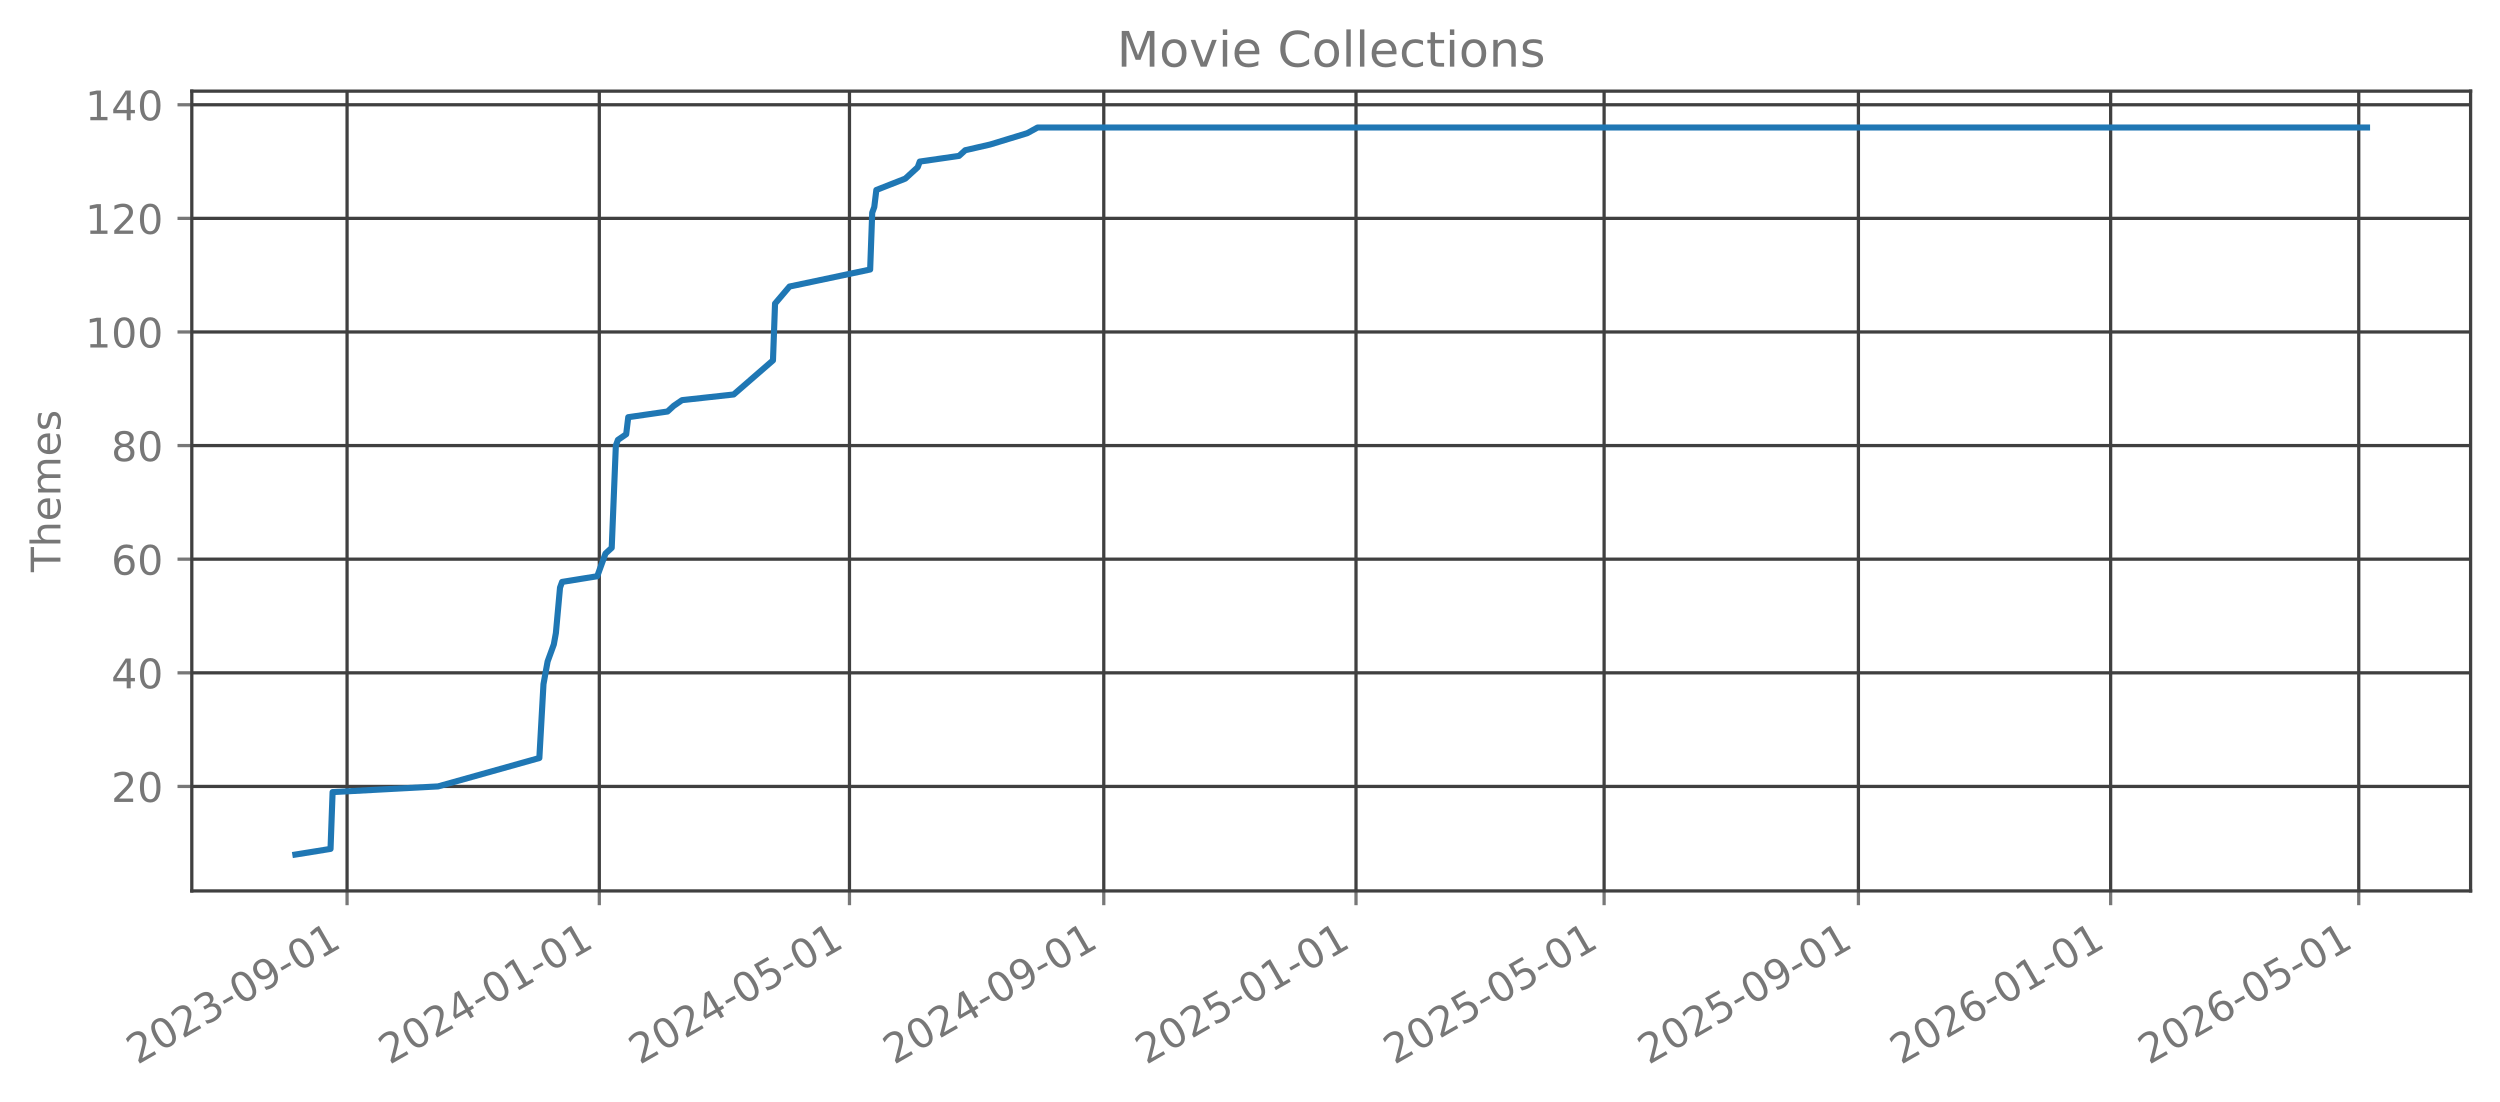
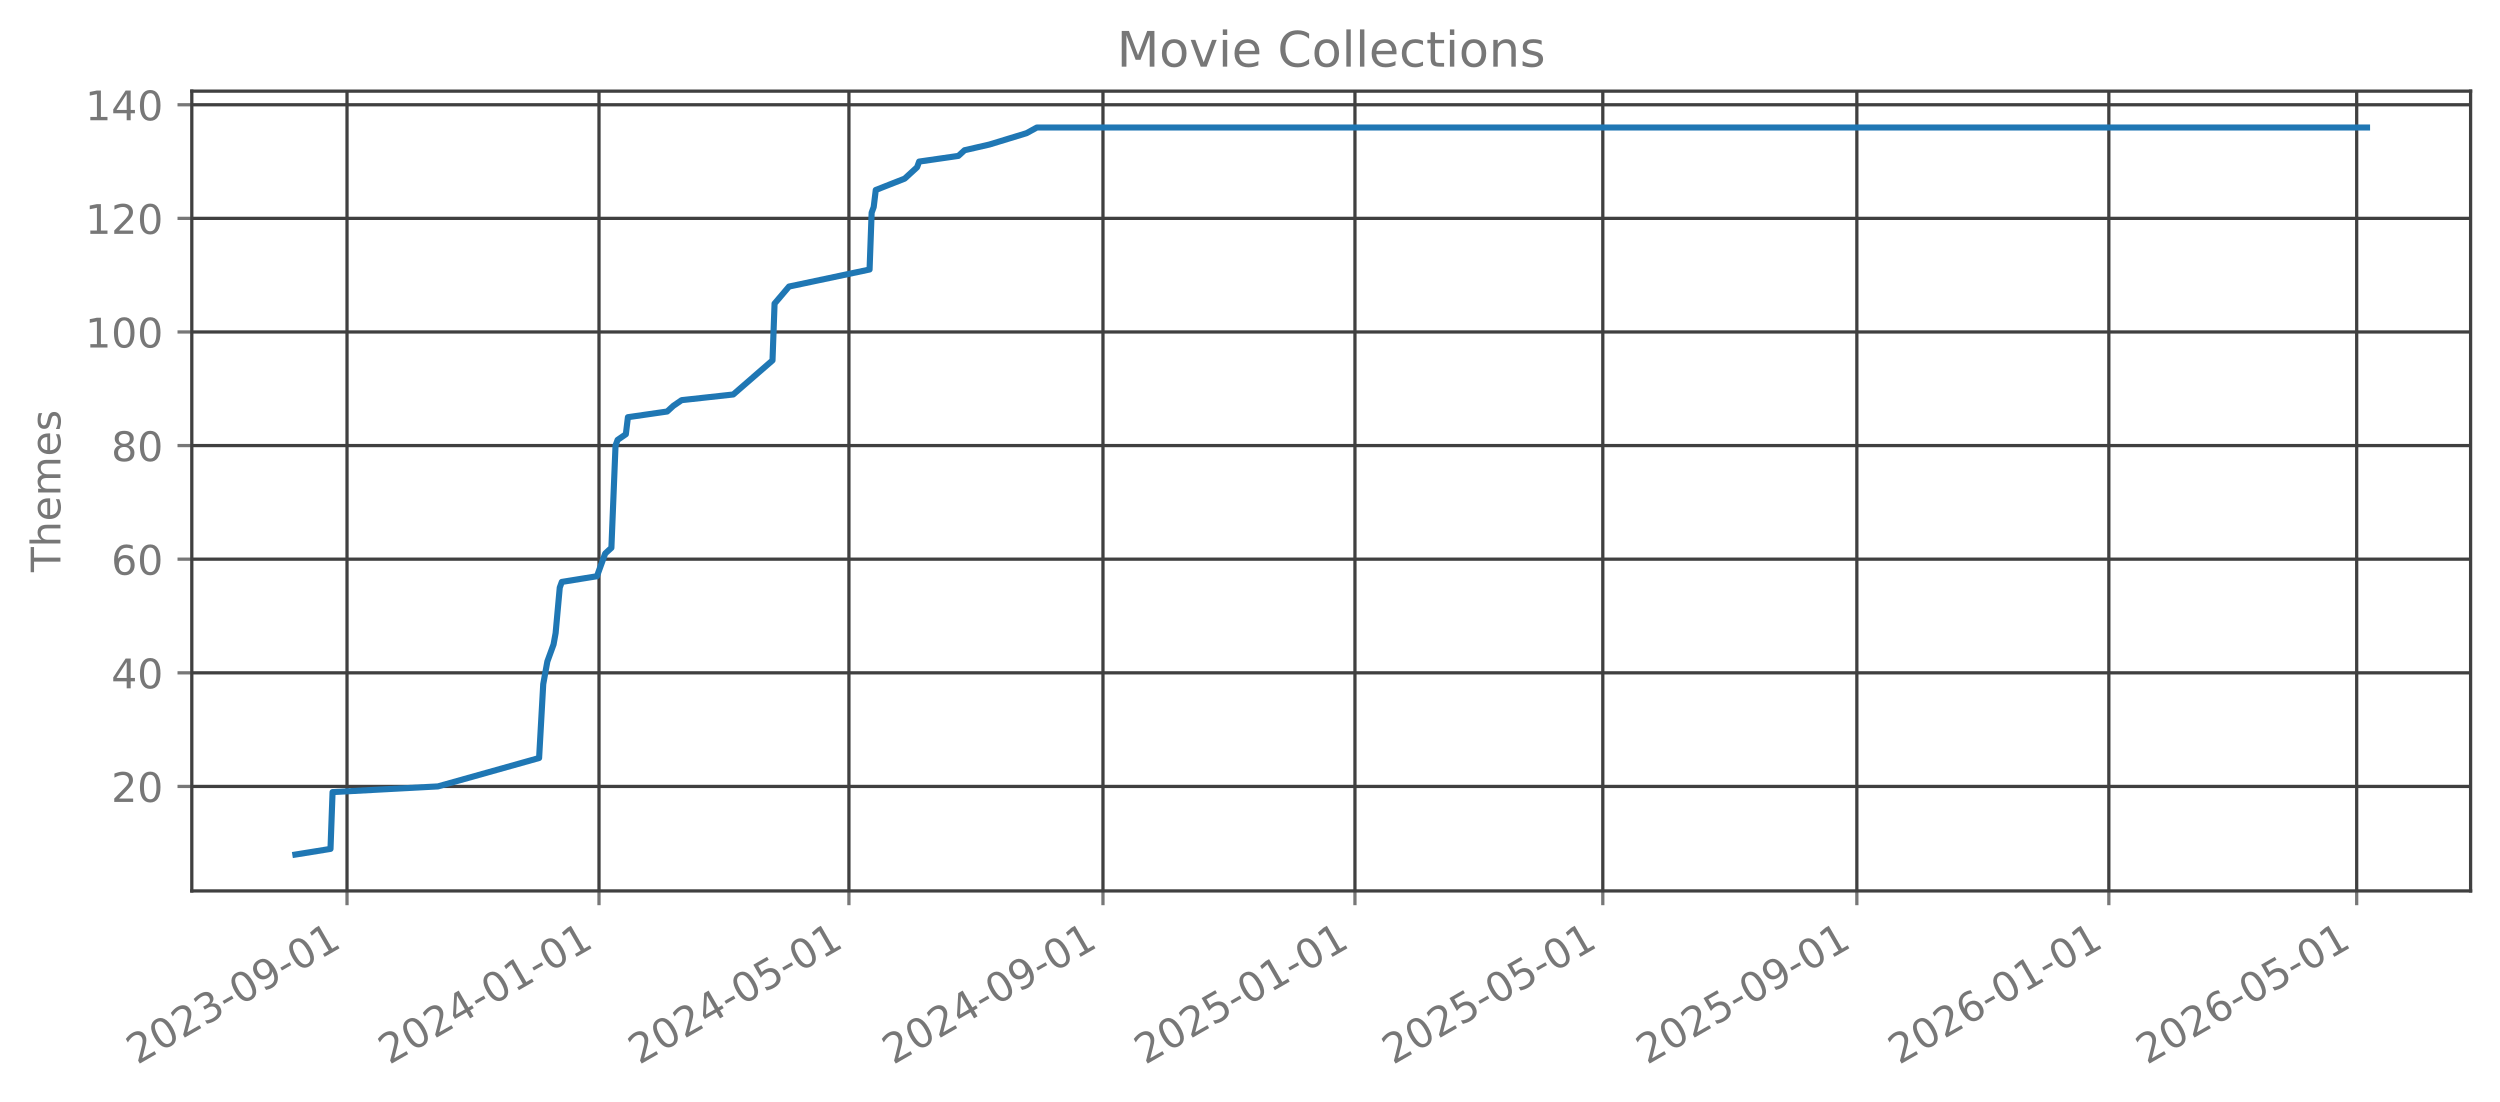
<svg xmlns="http://www.w3.org/2000/svg" xmlns:xlink="http://www.w3.org/1999/xlink" width="612.166pt" height="269.797pt" viewBox="0 0 612.166 269.797" version="1.1">
  <defs>
    <style type="text/css">*{stroke-linejoin: round; stroke-linecap: butt}</style>
  </defs>
  <g id="figure_1">
    <g id="patch_1">
      <path d="M 0 269.797  L 612.166 269.797  L 612.166 0  L 0 0  L 0 269.797  z " style="fill: none; opacity: 0" />
    </g>
    <g id="axes_1">
      <g id="patch_2">
        <path d="M 46.966 218.158  L 604.966 218.158  L 604.966 22.318  L 46.966 22.318  L 46.966 218.158  z " style="fill: none; opacity: 0" />
      </g>
      <g id="matplotlib.axis_1">
        <g id="xtick_1">
          <g id="line2d_1">
-             <path d="M 84.986 218.158  L 84.986 22.318  " clip-path="url(#pce674d3736)" style="fill: none; stroke: #404040; stroke-width: 0.8; stroke-linecap: square" />
+             <path d="M 84.973 218.158  L 84.973 22.318  " clip-path="url(#p9a65111f72)" style="fill: none; stroke: #404040; stroke-width: 0.8; stroke-linecap: square" />
          </g>
          <g id="line2d_2">
            <defs>
-               <path id="m0067bd68a8" d="M 0 0  L 0 3.5  " style="stroke: #777777; stroke-width: 0.8" />
+               <path id="mf9ea1d750a" d="M 0 0  L 0 3.5  " style="stroke: #777777; stroke-width: 0.8" />
            </defs>
            <g>
-               <use xlink:href="#m0067bd68a8" x="84.986" y="218.158" style="fill: #777777; stroke: #777777; stroke-width: 0.8" />
+               <use xlink:href="#mf9ea1d750a" x="84.973" y="218.158" style="fill: #777777; stroke: #777777; stroke-width: 0.8" />
            </g>
          </g>
          <g id="text_1">
-             <g style="fill: #777777" transform="translate(33.61632 260.7964) rotate(-30) scale(0.1 -0.1)">
+             <g style="fill: #777777" transform="translate(33.6037 260.7964) rotate(-30) scale(0.1 -0.1)">
              <defs>
                <path id="DejaVuSans-32" d="M 1228 531  L 3431 531  L 3431 0  L 469 0  L 469 531  Q 828 903 1448 1529  Q 2069 2156 2228 2338  Q 2531 2678 2651 2914  Q 2772 3150 2772 3378  Q 2772 3750 2511 3984  Q 2250 4219 1831 4219  Q 1534 4219 1204 4116  Q 875 4013 500 3803  L 500 4441  Q 881 4594 1212 4672  Q 1544 4750 1819 4750  Q 2544 4750 2975 4387  Q 3406 4025 3406 3419  Q 3406 3131 3298 2873  Q 3191 2616 2906 2266  Q 2828 2175 2409 1742  Q 1991 1309 1228 531  z " transform="scale(0.015625)" />
                <path id="DejaVuSans-30" d="M 2034 4250  Q 1547 4250 1301 3770  Q 1056 3291 1056 2328  Q 1056 1369 1301 889  Q 1547 409 2034 409  Q 2525 409 2770 889  Q 3016 1369 3016 2328  Q 3016 3291 2770 3770  Q 2525 4250 2034 4250  z M 2034 4750  Q 2819 4750 3233 4129  Q 3647 3509 3647 2328  Q 3647 1150 3233 529  Q 2819 -91 2034 -91  Q 1250 -91 836 529  Q 422 1150 422 2328  Q 422 3509 836 4129  Q 1250 4750 2034 4750  z " transform="scale(0.015625)" />
                <path id="DejaVuSans-33" d="M 2597 2516  Q 3050 2419 3304 2112  Q 3559 1806 3559 1356  Q 3559 666 3084 287  Q 2609 -91 1734 -91  Q 1441 -91 1130 -33  Q 819 25 488 141  L 488 750  Q 750 597 1062 519  Q 1375 441 1716 441  Q 2309 441 2620 675  Q 2931 909 2931 1356  Q 2931 1769 2642 2001  Q 2353 2234 1838 2234  L 1294 2234  L 1294 2753  L 1863 2753  Q 2328 2753 2575 2939  Q 2822 3125 2822 3475  Q 2822 3834 2567 4026  Q 2313 4219 1838 4219  Q 1578 4219 1281 4162  Q 984 4106 628 3988  L 628 4550  Q 988 4650 1302 4700  Q 1616 4750 1894 4750  Q 2613 4750 3031 4423  Q 3450 4097 3450 3541  Q 3450 3153 3228 2886  Q 3006 2619 2597 2516  z " transform="scale(0.015625)" />
                <path id="DejaVuSans-2d" d="M 313 2009  L 1997 2009  L 1997 1497  L 313 1497  L 313 2009  z " transform="scale(0.015625)" />
                <path id="DejaVuSans-39" d="M 703 97  L 703 672  Q 941 559 1184 500  Q 1428 441 1663 441  Q 2288 441 2617 861  Q 2947 1281 2994 2138  Q 2813 1869 2534 1725  Q 2256 1581 1919 1581  Q 1219 1581 811 2004  Q 403 2428 403 3163  Q 403 3881 828 4315  Q 1253 4750 1959 4750  Q 2769 4750 3195 4129  Q 3622 3509 3622 2328  Q 3622 1225 3098 567  Q 2575 -91 1691 -91  Q 1453 -91 1209 -44  Q 966 3 703 97  z M 1959 2075  Q 2384 2075 2632 2365  Q 2881 2656 2881 3163  Q 2881 3666 2632 3958  Q 2384 4250 1959 4250  Q 1534 4250 1286 3958  Q 1038 3666 1038 3163  Q 1038 2656 1286 2365  Q 1534 2075 1959 2075  z " transform="scale(0.015625)" />
                <path id="DejaVuSans-31" d="M 794 531  L 1825 531  L 1825 4091  L 703 3866  L 703 4441  L 1819 4666  L 2450 4666  L 2450 531  L 3481 531  L 3481 0  L 794 0  L 794 531  z " transform="scale(0.015625)" />
              </defs>
              <use xlink:href="#DejaVuSans-32" />
              <use xlink:href="#DejaVuSans-30" transform="translate(63.62305 0)" />
              <use xlink:href="#DejaVuSans-32" transform="translate(127.2461 0)" />
              <use xlink:href="#DejaVuSans-33" transform="translate(190.8691 0)" />
              <use xlink:href="#DejaVuSans-2d" transform="translate(254.4922 0)" />
              <use xlink:href="#DejaVuSans-30" transform="translate(290.5762 0)" />
              <use xlink:href="#DejaVuSans-39" transform="translate(354.1992 0)" />
              <use xlink:href="#DejaVuSans-2d" transform="translate(417.8223 0)" />
              <use xlink:href="#DejaVuSans-30" transform="translate(453.9062 0)" />
              <use xlink:href="#DejaVuSans-31" transform="translate(517.5293 0)" />
            </g>
          </g>
        </g>
        <g id="xtick_2">
          <g id="line2d_3">
-             <path d="M 146.75 218.158  L 146.75 22.318  " clip-path="url(#pce674d3736)" style="fill: none; stroke: #404040; stroke-width: 0.8; stroke-linecap: square" />
+             <path d="M 146.675 218.158  L 146.675 22.318  " clip-path="url(#p9a65111f72)" style="fill: none; stroke: #404040; stroke-width: 0.8; stroke-linecap: square" />
          </g>
          <g id="line2d_4">
            <g>
-               <use xlink:href="#m0067bd68a8" x="146.75" y="218.158" style="fill: #777777; stroke: #777777; stroke-width: 0.8" />
+               <use xlink:href="#mf9ea1d750a" x="146.675" y="218.158" style="fill: #777777; stroke: #777777; stroke-width: 0.8" />
            </g>
          </g>
          <g id="text_2">
-             <g style="fill: #777777" transform="translate(95.38006 260.7964) rotate(-30) scale(0.1 -0.1)">
+             <g style="fill: #777777" transform="translate(95.30586 260.7964) rotate(-30) scale(0.1 -0.1)">
              <defs>
                <path id="DejaVuSans-34" d="M 2419 4116  L 825 1625  L 2419 1625  L 2419 4116  z M 2253 4666  L 3047 4666  L 3047 1625  L 3713 1625  L 3713 1100  L 3047 1100  L 3047 0  L 2419 0  L 2419 1100  L 313 1100  L 313 1709  L 2253 4666  z " transform="scale(0.015625)" />
              </defs>
              <use xlink:href="#DejaVuSans-32" />
              <use xlink:href="#DejaVuSans-30" transform="translate(63.62305 0)" />
              <use xlink:href="#DejaVuSans-32" transform="translate(127.2461 0)" />
              <use xlink:href="#DejaVuSans-34" transform="translate(190.8691 0)" />
              <use xlink:href="#DejaVuSans-2d" transform="translate(254.4922 0)" />
              <use xlink:href="#DejaVuSans-30" transform="translate(290.5762 0)" />
              <use xlink:href="#DejaVuSans-31" transform="translate(354.1992 0)" />
              <use xlink:href="#DejaVuSans-2d" transform="translate(417.8223 0)" />
              <use xlink:href="#DejaVuSans-30" transform="translate(453.9062 0)" />
              <use xlink:href="#DejaVuSans-31" transform="translate(517.5293 0)" />
            </g>
          </g>
        </g>
        <g id="xtick_3">
          <g id="line2d_5">
-             <path d="M 208.007 218.158  L 208.007 22.318  " clip-path="url(#pce674d3736)" style="fill: none; stroke: #404040; stroke-width: 0.8; stroke-linecap: square" />
+             <path d="M 207.872 218.158  L 207.872 22.318  " clip-path="url(#p9a65111f72)" style="fill: none; stroke: #404040; stroke-width: 0.8; stroke-linecap: square" />
          </g>
          <g id="line2d_6">
            <g>
-               <use xlink:href="#m0067bd68a8" x="208.007" y="218.158" style="fill: #777777; stroke: #777777; stroke-width: 0.8" />
+               <use xlink:href="#mf9ea1d750a" x="207.872" y="218.158" style="fill: #777777; stroke: #777777; stroke-width: 0.8" />
            </g>
          </g>
          <g id="text_3">
-             <g style="fill: #777777" transform="translate(156.6375 260.7964) rotate(-30) scale(0.1 -0.1)">
+             <g style="fill: #777777" transform="translate(156.5023 260.7964) rotate(-30) scale(0.1 -0.1)">
              <defs>
                <path id="DejaVuSans-35" d="M 691 4666  L 3169 4666  L 3169 4134  L 1269 4134  L 1269 2991  Q 1406 3038 1543 3061  Q 1681 3084 1819 3084  Q 2600 3084 3056 2656  Q 3513 2228 3513 1497  Q 3513 744 3044 326  Q 2575 -91 1722 -91  Q 1428 -91 1123 -41  Q 819 9 494 109  L 494 744  Q 775 591 1075 516  Q 1375 441 1709 441  Q 2250 441 2565 725  Q 2881 1009 2881 1497  Q 2881 1984 2565 2268  Q 2250 2553 1709 2553  Q 1456 2553 1204 2497  Q 953 2441 691 2322  L 691 4666  z " transform="scale(0.015625)" />
              </defs>
              <use xlink:href="#DejaVuSans-32" />
              <use xlink:href="#DejaVuSans-30" transform="translate(63.62305 0)" />
              <use xlink:href="#DejaVuSans-32" transform="translate(127.2461 0)" />
              <use xlink:href="#DejaVuSans-34" transform="translate(190.8691 0)" />
              <use xlink:href="#DejaVuSans-2d" transform="translate(254.4922 0)" />
              <use xlink:href="#DejaVuSans-30" transform="translate(290.5762 0)" />
              <use xlink:href="#DejaVuSans-35" transform="translate(354.1992 0)" />
              <use xlink:href="#DejaVuSans-2d" transform="translate(417.8223 0)" />
              <use xlink:href="#DejaVuSans-30" transform="translate(453.9062 0)" />
              <use xlink:href="#DejaVuSans-31" transform="translate(517.5293 0)" />
            </g>
          </g>
        </g>
        <g id="xtick_4">
          <g id="line2d_7">
-             <path d="M 270.277 218.158  L 270.277 22.318  " clip-path="url(#pce674d3736)" style="fill: none; stroke: #404040; stroke-width: 0.8; stroke-linecap: square" />
+             <path d="M 270.08 218.158  L 270.08 22.318  " clip-path="url(#p9a65111f72)" style="fill: none; stroke: #404040; stroke-width: 0.8; stroke-linecap: square" />
          </g>
          <g id="line2d_8">
            <g>
-               <use xlink:href="#m0067bd68a8" x="270.277" y="218.158" style="fill: #777777; stroke: #777777; stroke-width: 0.8" />
+               <use xlink:href="#mf9ea1d750a" x="270.08" y="218.158" style="fill: #777777; stroke: #777777; stroke-width: 0.8" />
            </g>
          </g>
          <g id="text_4">
-             <g style="fill: #777777" transform="translate(218.9076 260.7964) rotate(-30) scale(0.1 -0.1)">
+             <g style="fill: #777777" transform="translate(218.7102 260.7964) rotate(-30) scale(0.1 -0.1)">
              <use xlink:href="#DejaVuSans-32" />
              <use xlink:href="#DejaVuSans-30" transform="translate(63.62305 0)" />
              <use xlink:href="#DejaVuSans-32" transform="translate(127.2461 0)" />
              <use xlink:href="#DejaVuSans-34" transform="translate(190.8691 0)" />
              <use xlink:href="#DejaVuSans-2d" transform="translate(254.4922 0)" />
              <use xlink:href="#DejaVuSans-30" transform="translate(290.5762 0)" />
              <use xlink:href="#DejaVuSans-39" transform="translate(354.1992 0)" />
              <use xlink:href="#DejaVuSans-2d" transform="translate(417.8223 0)" />
              <use xlink:href="#DejaVuSans-30" transform="translate(453.9062 0)" />
              <use xlink:href="#DejaVuSans-31" transform="translate(517.5293 0)" />
            </g>
          </g>
        </g>
        <g id="xtick_5">
          <g id="line2d_9">
-             <path d="M 332.041 218.158  L 332.041 22.318  " clip-path="url(#pce674d3736)" style="fill: none; stroke: #404040; stroke-width: 0.8; stroke-linecap: square" />
+             <path d="M 331.782 218.158  L 331.782 22.318  " clip-path="url(#p9a65111f72)" style="fill: none; stroke: #404040; stroke-width: 0.8; stroke-linecap: square" />
          </g>
          <g id="line2d_10">
            <g>
-               <use xlink:href="#m0067bd68a8" x="332.041" y="218.158" style="fill: #777777; stroke: #777777; stroke-width: 0.8" />
+               <use xlink:href="#mf9ea1d750a" x="331.782" y="218.158" style="fill: #777777; stroke: #777777; stroke-width: 0.8" />
            </g>
          </g>
          <g id="text_5">
-             <g style="fill: #777777" transform="translate(280.6713 260.7964) rotate(-30) scale(0.1 -0.1)">
+             <g style="fill: #777777" transform="translate(280.4124 260.7964) rotate(-30) scale(0.1 -0.1)">
              <use xlink:href="#DejaVuSans-32" />
              <use xlink:href="#DejaVuSans-30" transform="translate(63.62305 0)" />
              <use xlink:href="#DejaVuSans-32" transform="translate(127.2461 0)" />
              <use xlink:href="#DejaVuSans-35" transform="translate(190.8691 0)" />
              <use xlink:href="#DejaVuSans-2d" transform="translate(254.4922 0)" />
              <use xlink:href="#DejaVuSans-30" transform="translate(290.5762 0)" />
              <use xlink:href="#DejaVuSans-31" transform="translate(354.1992 0)" />
              <use xlink:href="#DejaVuSans-2d" transform="translate(417.8223 0)" />
              <use xlink:href="#DejaVuSans-30" transform="translate(453.9062 0)" />
              <use xlink:href="#DejaVuSans-31" transform="translate(517.5293 0)" />
            </g>
          </g>
        </g>
        <g id="xtick_6">
          <g id="line2d_11">
-             <path d="M 392.792 218.158  L 392.792 22.318  " clip-path="url(#pce674d3736)" style="fill: none; stroke: #404040; stroke-width: 0.8; stroke-linecap: square" />
+             <path d="M 392.472 218.158  L 392.472 22.318  " clip-path="url(#p9a65111f72)" style="fill: none; stroke: #404040; stroke-width: 0.8; stroke-linecap: square" />
          </g>
          <g id="line2d_12">
            <g>
-               <use xlink:href="#m0067bd68a8" x="392.792" y="218.158" style="fill: #777777; stroke: #777777; stroke-width: 0.8" />
+               <use xlink:href="#mf9ea1d750a" x="392.472" y="218.158" style="fill: #777777; stroke: #777777; stroke-width: 0.8" />
            </g>
          </g>
          <g id="text_6">
-             <g style="fill: #777777" transform="translate(341.4225 260.7964) rotate(-30) scale(0.1 -0.1)">
+             <g style="fill: #777777" transform="translate(341.103 260.7964) rotate(-30) scale(0.1 -0.1)">
              <use xlink:href="#DejaVuSans-32" />
              <use xlink:href="#DejaVuSans-30" transform="translate(63.62305 0)" />
              <use xlink:href="#DejaVuSans-32" transform="translate(127.2461 0)" />
              <use xlink:href="#DejaVuSans-35" transform="translate(190.8691 0)" />
              <use xlink:href="#DejaVuSans-2d" transform="translate(254.4922 0)" />
              <use xlink:href="#DejaVuSans-30" transform="translate(290.5762 0)" />
              <use xlink:href="#DejaVuSans-35" transform="translate(354.1992 0)" />
              <use xlink:href="#DejaVuSans-2d" transform="translate(417.8223 0)" />
              <use xlink:href="#DejaVuSans-30" transform="translate(453.9062 0)" />
              <use xlink:href="#DejaVuSans-31" transform="translate(517.5293 0)" />
            </g>
          </g>
        </g>
        <g id="xtick_7">
          <g id="line2d_13">
-             <path d="M 455.062 218.158  L 455.062 22.318  " clip-path="url(#pce674d3736)" style="fill: none; stroke: #404040; stroke-width: 0.8; stroke-linecap: square" />
+             <path d="M 454.68 218.158  L 454.68 22.318  " clip-path="url(#p9a65111f72)" style="fill: none; stroke: #404040; stroke-width: 0.8; stroke-linecap: square" />
          </g>
          <g id="line2d_14">
            <g>
-               <use xlink:href="#m0067bd68a8" x="455.062" y="218.158" style="fill: #777777; stroke: #777777; stroke-width: 0.8" />
+               <use xlink:href="#mf9ea1d750a" x="454.68" y="218.158" style="fill: #777777; stroke: #777777; stroke-width: 0.8" />
            </g>
          </g>
          <g id="text_7">
-             <g style="fill: #777777" transform="translate(403.6925 260.7964) rotate(-30) scale(0.1 -0.1)">
+             <g style="fill: #777777" transform="translate(403.3109 260.7964) rotate(-30) scale(0.1 -0.1)">
              <use xlink:href="#DejaVuSans-32" />
              <use xlink:href="#DejaVuSans-30" transform="translate(63.62305 0)" />
              <use xlink:href="#DejaVuSans-32" transform="translate(127.2461 0)" />
              <use xlink:href="#DejaVuSans-35" transform="translate(190.8691 0)" />
              <use xlink:href="#DejaVuSans-2d" transform="translate(254.4922 0)" />
              <use xlink:href="#DejaVuSans-30" transform="translate(290.5762 0)" />
              <use xlink:href="#DejaVuSans-39" transform="translate(354.1992 0)" />
              <use xlink:href="#DejaVuSans-2d" transform="translate(417.8223 0)" />
              <use xlink:href="#DejaVuSans-30" transform="translate(453.9062 0)" />
              <use xlink:href="#DejaVuSans-31" transform="translate(517.5293 0)" />
            </g>
          </g>
        </g>
        <g id="xtick_8">
          <g id="line2d_15">
-             <path d="M 516.826 218.158  L 516.826 22.318  " clip-path="url(#pce674d3736)" style="fill: none; stroke: #404040; stroke-width: 0.8; stroke-linecap: square" />
+             <path d="M 516.383 218.158  L 516.383 22.318  " clip-path="url(#p9a65111f72)" style="fill: none; stroke: #404040; stroke-width: 0.8; stroke-linecap: square" />
          </g>
          <g id="line2d_16">
            <g>
-               <use xlink:href="#m0067bd68a8" x="516.826" y="218.158" style="fill: #777777; stroke: #777777; stroke-width: 0.8" />
+               <use xlink:href="#mf9ea1d750a" x="516.383" y="218.158" style="fill: #777777; stroke: #777777; stroke-width: 0.8" />
            </g>
          </g>
          <g id="text_8">
-             <g style="fill: #777777" transform="translate(465.4563 260.7964) rotate(-30) scale(0.1 -0.1)">
+             <g style="fill: #777777" transform="translate(465.0131 260.7964) rotate(-30) scale(0.1 -0.1)">
              <defs>
                <path id="DejaVuSans-36" d="M 2113 2584  Q 1688 2584 1439 2293  Q 1191 2003 1191 1497  Q 1191 994 1439 701  Q 1688 409 2113 409  Q 2538 409 2786 701  Q 3034 994 3034 1497  Q 3034 2003 2786 2293  Q 2538 2584 2113 2584  z M 3366 4563  L 3366 3988  Q 3128 4100 2886 4159  Q 2644 4219 2406 4219  Q 1781 4219 1451 3797  Q 1122 3375 1075 2522  Q 1259 2794 1537 2939  Q 1816 3084 2150 3084  Q 2853 3084 3261 2657  Q 3669 2231 3669 1497  Q 3669 778 3244 343  Q 2819 -91 2113 -91  Q 1303 -91 875 529  Q 447 1150 447 2328  Q 447 3434 972 4092  Q 1497 4750 2381 4750  Q 2619 4750 2861 4703  Q 3103 4656 3366 4563  z " transform="scale(0.015625)" />
              </defs>
              <use xlink:href="#DejaVuSans-32" />
              <use xlink:href="#DejaVuSans-30" transform="translate(63.62305 0)" />
              <use xlink:href="#DejaVuSans-32" transform="translate(127.2461 0)" />
              <use xlink:href="#DejaVuSans-36" transform="translate(190.8691 0)" />
              <use xlink:href="#DejaVuSans-2d" transform="translate(254.4922 0)" />
              <use xlink:href="#DejaVuSans-30" transform="translate(290.5762 0)" />
              <use xlink:href="#DejaVuSans-31" transform="translate(354.1992 0)" />
              <use xlink:href="#DejaVuSans-2d" transform="translate(417.8223 0)" />
              <use xlink:href="#DejaVuSans-30" transform="translate(453.9062 0)" />
              <use xlink:href="#DejaVuSans-31" transform="translate(517.5293 0)" />
            </g>
          </g>
        </g>
        <g id="xtick_9">
          <g id="line2d_17">
-             <path d="M 577.577 218.158  L 577.577 22.318  " clip-path="url(#pce674d3736)" style="fill: none; stroke: #404040; stroke-width: 0.8; stroke-linecap: square" />
+             <path d="M 577.073 218.158  L 577.073 22.318  " clip-path="url(#p9a65111f72)" style="fill: none; stroke: #404040; stroke-width: 0.8; stroke-linecap: square" />
          </g>
          <g id="line2d_18">
            <g>
-               <use xlink:href="#m0067bd68a8" x="577.577" y="218.158" style="fill: #777777; stroke: #777777; stroke-width: 0.8" />
+               <use xlink:href="#mf9ea1d750a" x="577.073" y="218.158" style="fill: #777777; stroke: #777777; stroke-width: 0.8" />
            </g>
          </g>
          <g id="text_9">
-             <g style="fill: #777777" transform="translate(526.2075 260.7964) rotate(-30) scale(0.1 -0.1)">
+             <g style="fill: #777777" transform="translate(525.7038 260.7964) rotate(-30) scale(0.1 -0.1)">
              <use xlink:href="#DejaVuSans-32" />
              <use xlink:href="#DejaVuSans-30" transform="translate(63.62305 0)" />
              <use xlink:href="#DejaVuSans-32" transform="translate(127.2461 0)" />
              <use xlink:href="#DejaVuSans-36" transform="translate(190.8691 0)" />
              <use xlink:href="#DejaVuSans-2d" transform="translate(254.4922 0)" />
              <use xlink:href="#DejaVuSans-30" transform="translate(290.5762 0)" />
              <use xlink:href="#DejaVuSans-35" transform="translate(354.1992 0)" />
              <use xlink:href="#DejaVuSans-2d" transform="translate(417.8223 0)" />
              <use xlink:href="#DejaVuSans-30" transform="translate(453.9062 0)" />
              <use xlink:href="#DejaVuSans-31" transform="translate(517.5293 0)" />
            </g>
          </g>
        </g>
      </g>
      <g id="matplotlib.axis_2">
        <g id="ytick_1">
          <g id="line2d_19">
-             <path d="M 46.966 192.565  L 604.966 192.565  " clip-path="url(#pce674d3736)" style="fill: none; stroke: #404040; stroke-width: 0.8; stroke-linecap: square" />
+             <path d="M 46.966 192.565  L 604.966 192.565  " clip-path="url(#p9a65111f72)" style="fill: none; stroke: #404040; stroke-width: 0.8; stroke-linecap: square" />
          </g>
          <g id="line2d_20">
            <defs>
-               <path id="mb57ef7a0d9" d="M 0 0  L -3.5 0  " style="stroke: #777777; stroke-width: 0.8" />
+               <path id="m0aecc30590" d="M 0 0  L -3.5 0  " style="stroke: #777777; stroke-width: 0.8" />
            </defs>
            <g>
-               <use xlink:href="#mb57ef7a0d9" x="46.966" y="192.565" style="fill: #777777; stroke: #777777; stroke-width: 0.8" />
+               <use xlink:href="#m0aecc30590" x="46.966" y="192.565" style="fill: #777777; stroke: #777777; stroke-width: 0.8" />
            </g>
          </g>
          <g id="text_10">
            <g style="fill: #777777" transform="translate(27.24063 196.3646) scale(0.1 -0.1)">
              <use xlink:href="#DejaVuSans-32" />
              <use xlink:href="#DejaVuSans-30" transform="translate(63.62305 0)" />
            </g>
          </g>
        </g>
        <g id="ytick_2">
          <g id="line2d_21">
-             <path d="M 46.966 164.747  L 604.966 164.747  " clip-path="url(#pce674d3736)" style="fill: none; stroke: #404040; stroke-width: 0.8; stroke-linecap: square" />
+             <path d="M 46.966 164.747  L 604.966 164.747  " clip-path="url(#p9a65111f72)" style="fill: none; stroke: #404040; stroke-width: 0.8; stroke-linecap: square" />
          </g>
          <g id="line2d_22">
            <g>
-               <use xlink:href="#mb57ef7a0d9" x="46.966" y="164.747" style="fill: #777777; stroke: #777777; stroke-width: 0.8" />
+               <use xlink:href="#m0aecc30590" x="46.966" y="164.747" style="fill: #777777; stroke: #777777; stroke-width: 0.8" />
            </g>
          </g>
          <g id="text_11">
            <g style="fill: #777777" transform="translate(27.24063 168.5464) scale(0.1 -0.1)">
              <use xlink:href="#DejaVuSans-34" />
              <use xlink:href="#DejaVuSans-30" transform="translate(63.62305 0)" />
            </g>
          </g>
        </g>
        <g id="ytick_3">
          <g id="line2d_23">
-             <path d="M 46.966 136.929  L 604.966 136.929  " clip-path="url(#pce674d3736)" style="fill: none; stroke: #404040; stroke-width: 0.8; stroke-linecap: square" />
+             <path d="M 46.966 136.929  L 604.966 136.929  " clip-path="url(#p9a65111f72)" style="fill: none; stroke: #404040; stroke-width: 0.8; stroke-linecap: square" />
          </g>
          <g id="line2d_24">
            <g>
-               <use xlink:href="#mb57ef7a0d9" x="46.966" y="136.929" style="fill: #777777; stroke: #777777; stroke-width: 0.8" />
+               <use xlink:href="#m0aecc30590" x="46.966" y="136.929" style="fill: #777777; stroke: #777777; stroke-width: 0.8" />
            </g>
          </g>
          <g id="text_12">
            <g style="fill: #777777" transform="translate(27.24063 140.7283) scale(0.1 -0.1)">
              <use xlink:href="#DejaVuSans-36" />
              <use xlink:href="#DejaVuSans-30" transform="translate(63.62305 0)" />
            </g>
          </g>
        </g>
        <g id="ytick_4">
          <g id="line2d_25">
-             <path d="M 46.966 109.111  L 604.966 109.111  " clip-path="url(#pce674d3736)" style="fill: none; stroke: #404040; stroke-width: 0.8; stroke-linecap: square" />
+             <path d="M 46.966 109.111  L 604.966 109.111  " clip-path="url(#p9a65111f72)" style="fill: none; stroke: #404040; stroke-width: 0.8; stroke-linecap: square" />
          </g>
          <g id="line2d_26">
            <g>
-               <use xlink:href="#mb57ef7a0d9" x="46.966" y="109.111" style="fill: #777777; stroke: #777777; stroke-width: 0.8" />
+               <use xlink:href="#m0aecc30590" x="46.966" y="109.111" style="fill: #777777; stroke: #777777; stroke-width: 0.8" />
            </g>
          </g>
          <g id="text_13">
            <g style="fill: #777777" transform="translate(27.24063 112.9101) scale(0.1 -0.1)">
              <defs>
                <path id="DejaVuSans-38" d="M 2034 2216  Q 1584 2216 1326 1975  Q 1069 1734 1069 1313  Q 1069 891 1326 650  Q 1584 409 2034 409  Q 2484 409 2743 651  Q 3003 894 3003 1313  Q 3003 1734 2745 1975  Q 2488 2216 2034 2216  z M 1403 2484  Q 997 2584 770 2862  Q 544 3141 544 3541  Q 544 4100 942 4425  Q 1341 4750 2034 4750  Q 2731 4750 3128 4425  Q 3525 4100 3525 3541  Q 3525 3141 3298 2862  Q 3072 2584 2669 2484  Q 3125 2378 3379 2068  Q 3634 1759 3634 1313  Q 3634 634 3220 271  Q 2806 -91 2034 -91  Q 1263 -91 848 271  Q 434 634 434 1313  Q 434 1759 690 2068  Q 947 2378 1403 2484  z M 1172 3481  Q 1172 3119 1398 2916  Q 1625 2713 2034 2713  Q 2441 2713 2670 2916  Q 2900 3119 2900 3481  Q 2900 3844 2670 4047  Q 2441 4250 2034 4250  Q 1625 4250 1398 4047  Q 1172 3844 1172 3481  z " transform="scale(0.015625)" />
              </defs>
              <use xlink:href="#DejaVuSans-38" />
              <use xlink:href="#DejaVuSans-30" transform="translate(63.62305 0)" />
            </g>
          </g>
        </g>
        <g id="ytick_5">
          <g id="line2d_27">
-             <path d="M 46.966 81.293  L 604.966 81.293  " clip-path="url(#pce674d3736)" style="fill: none; stroke: #404040; stroke-width: 0.8; stroke-linecap: square" />
+             <path d="M 46.966 81.293  L 604.966 81.293  " clip-path="url(#p9a65111f72)" style="fill: none; stroke: #404040; stroke-width: 0.8; stroke-linecap: square" />
          </g>
          <g id="line2d_28">
            <g>
-               <use xlink:href="#mb57ef7a0d9" x="46.966" y="81.293" style="fill: #777777; stroke: #777777; stroke-width: 0.8" />
+               <use xlink:href="#m0aecc30590" x="46.966" y="81.293" style="fill: #777777; stroke: #777777; stroke-width: 0.8" />
            </g>
          </g>
          <g id="text_14">
            <g style="fill: #777777" transform="translate(20.87813 85.09189) scale(0.1 -0.1)">
              <use xlink:href="#DejaVuSans-31" />
              <use xlink:href="#DejaVuSans-30" transform="translate(63.62305 0)" />
              <use xlink:href="#DejaVuSans-30" transform="translate(127.2461 0)" />
            </g>
          </g>
        </g>
        <g id="ytick_6">
          <g id="line2d_29">
-             <path d="M 46.966 53.474  L 604.966 53.474  " clip-path="url(#pce674d3736)" style="fill: none; stroke: #404040; stroke-width: 0.8; stroke-linecap: square" />
+             <path d="M 46.966 53.474  L 604.966 53.474  " clip-path="url(#p9a65111f72)" style="fill: none; stroke: #404040; stroke-width: 0.8; stroke-linecap: square" />
          </g>
          <g id="line2d_30">
            <g>
-               <use xlink:href="#mb57ef7a0d9" x="46.966" y="53.474" style="fill: #777777; stroke: #777777; stroke-width: 0.8" />
+               <use xlink:href="#m0aecc30590" x="46.966" y="53.474" style="fill: #777777; stroke: #777777; stroke-width: 0.8" />
            </g>
          </g>
          <g id="text_15">
            <g style="fill: #777777" transform="translate(20.87813 57.27371) scale(0.1 -0.1)">
              <use xlink:href="#DejaVuSans-31" />
              <use xlink:href="#DejaVuSans-32" transform="translate(63.62305 0)" />
              <use xlink:href="#DejaVuSans-30" transform="translate(127.2461 0)" />
            </g>
          </g>
        </g>
        <g id="ytick_7">
          <g id="line2d_31">
-             <path d="M 46.966 25.656  L 604.966 25.656  " clip-path="url(#pce674d3736)" style="fill: none; stroke: #404040; stroke-width: 0.8; stroke-linecap: square" />
+             <path d="M 46.966 25.656  L 604.966 25.656  " clip-path="url(#p9a65111f72)" style="fill: none; stroke: #404040; stroke-width: 0.8; stroke-linecap: square" />
          </g>
          <g id="line2d_32">
            <g>
-               <use xlink:href="#mb57ef7a0d9" x="46.966" y="25.656" style="fill: #777777; stroke: #777777; stroke-width: 0.8" />
+               <use xlink:href="#m0aecc30590" x="46.966" y="25.656" style="fill: #777777; stroke: #777777; stroke-width: 0.8" />
            </g>
          </g>
          <g id="text_16">
            <g style="fill: #777777" transform="translate(20.87813 29.45553) scale(0.1 -0.1)">
              <use xlink:href="#DejaVuSans-31" />
              <use xlink:href="#DejaVuSans-34" transform="translate(63.62305 0)" />
              <use xlink:href="#DejaVuSans-30" transform="translate(127.2461 0)" />
            </g>
          </g>
        </g>
        <g id="text_17">
          <g style="fill: #777777" transform="translate(14.79844 140.0889) rotate(-90) scale(0.1 -0.1)">
            <defs>
              <path id="DejaVuSans-54" d="M -19 4666  L 3928 4666  L 3928 4134  L 2272 4134  L 2272 0  L 1638 0  L 1638 4134  L -19 4134  L -19 4666  z " transform="scale(0.015625)" />
              <path id="DejaVuSans-68" d="M 3513 2113  L 3513 0  L 2938 0  L 2938 2094  Q 2938 2591 2744 2837  Q 2550 3084 2163 3084  Q 1697 3084 1428 2787  Q 1159 2491 1159 1978  L 1159 0  L 581 0  L 581 4863  L 1159 4863  L 1159 2956  Q 1366 3272 1645 3428  Q 1925 3584 2291 3584  Q 2894 3584 3203 3211  Q 3513 2838 3513 2113  z " transform="scale(0.015625)" />
              <path id="DejaVuSans-65" d="M 3597 1894  L 3597 1613  L 953 1613  Q 991 1019 1311 708  Q 1631 397 2203 397  Q 2534 397 2845 478  Q 3156 559 3463 722  L 3463 178  Q 3153 47 2828 -22  Q 2503 -91 2169 -91  Q 1331 -91 842 396  Q 353 884 353 1716  Q 353 2575 817 3079  Q 1281 3584 2069 3584  Q 2775 3584 3186 3129  Q 3597 2675 3597 1894  z M 3022 2063  Q 3016 2534 2758 2815  Q 2500 3097 2075 3097  Q 1594 3097 1305 2825  Q 1016 2553 972 2059  L 3022 2063  z " transform="scale(0.015625)" />
              <path id="DejaVuSans-6d" d="M 3328 2828  Q 3544 3216 3844 3400  Q 4144 3584 4550 3584  Q 5097 3584 5394 3201  Q 5691 2819 5691 2113  L 5691 0  L 5113 0  L 5113 2094  Q 5113 2597 4934 2840  Q 4756 3084 4391 3084  Q 3944 3084 3684 2787  Q 3425 2491 3425 1978  L 3425 0  L 2847 0  L 2847 2094  Q 2847 2600 2669 2842  Q 2491 3084 2119 3084  Q 1678 3084 1418 2786  Q 1159 2488 1159 1978  L 1159 0  L 581 0  L 581 3500  L 1159 3500  L 1159 2956  Q 1356 3278 1631 3431  Q 1906 3584 2284 3584  Q 2666 3584 2933 3390  Q 3200 3197 3328 2828  z " transform="scale(0.015625)" />
              <path id="DejaVuSans-73" d="M 2834 3397  L 2834 2853  Q 2591 2978 2328 3040  Q 2066 3103 1784 3103  Q 1356 3103 1142 2972  Q 928 2841 928 2578  Q 928 2378 1081 2264  Q 1234 2150 1697 2047  L 1894 2003  Q 2506 1872 2764 1633  Q 3022 1394 3022 966  Q 3022 478 2636 193  Q 2250 -91 1575 -91  Q 1294 -91 989 -36  Q 684 19 347 128  L 347 722  Q 666 556 975 473  Q 1284 391 1588 391  Q 1994 391 2212 530  Q 2431 669 2431 922  Q 2431 1156 2273 1281  Q 2116 1406 1581 1522  L 1381 1569  Q 847 1681 609 1914  Q 372 2147 372 2553  Q 372 3047 722 3315  Q 1072 3584 1716 3584  Q 2034 3584 2315 3537  Q 2597 3491 2834 3397  z " transform="scale(0.015625)" />
            </defs>
            <use xlink:href="#DejaVuSans-54" />
            <use xlink:href="#DejaVuSans-68" transform="translate(61.08398 0)" />
            <use xlink:href="#DejaVuSans-65" transform="translate(124.4629 0)" />
            <use xlink:href="#DejaVuSans-6d" transform="translate(185.9863 0)" />
            <use xlink:href="#DejaVuSans-65" transform="translate(283.3984 0)" />
            <use xlink:href="#DejaVuSans-73" transform="translate(344.9219 0)" />
          </g>
        </g>
      </g>
      <g id="line2d_33">
-         <path d="M 72.329 209.256  L 80.936 207.865  L 81.442 193.956  L 107.261 192.565  L 132.068 185.611  L 133.08 167.529  L 134.093 161.965  L 135.106 159.184  L 135.612 157.793  L 136.118 155.011  L 137.131 143.884  L 137.637 142.493  L 146.243 141.102  L 147.762 136.929  L 148.268 135.538  L 149.787 134.147  L 150.8 109.111  L 151.306 107.72  L 153.331 106.329  L 153.837 102.156  L 163.456 100.765  L 164.975 99.374  L 167 97.984  L 179.656 96.593  L 189.275 88.247  L 189.782 74.338  L 193.325 70.165  L 213.07 65.993  L 213.576 52.084  L 214.082 50.693  L 214.588 46.52  L 221.676 43.738  L 223.195 42.347  L 224.714 40.956  L 225.22 39.565  L 234.839 38.174  L 236.358 36.784  L 242.433 35.393  L 251.545 32.611  L 254.077 31.22  L 579.602 31.22  " clip-path="url(#pce674d3736)" style="fill: none; stroke: #1f77b4; stroke-width: 1.5; stroke-linecap: square" />
+         <path d="M 72.329 209.256  L 80.927 207.865  L 81.433 193.956  L 107.226 192.565  L 132.008 185.611  L 133.02 167.529  L 134.031 161.965  L 135.043 159.184  L 135.549 157.793  L 136.054 155.011  L 137.066 143.884  L 137.572 142.493  L 146.17 141.102  L 147.687 136.929  L 148.193 135.538  L 149.71 134.147  L 150.721 109.111  L 151.227 107.72  L 153.25 106.329  L 153.756 102.156  L 163.365 100.765  L 164.883 99.374  L 166.906 97.984  L 179.549 96.593  L 189.159 88.247  L 189.665 74.338  L 193.205 70.165  L 212.929 65.993  L 213.435 52.084  L 213.941 50.693  L 214.447 46.52  L 221.527 43.738  L 223.044 42.347  L 224.562 40.956  L 225.067 39.565  L 234.677 38.174  L 236.194 36.784  L 242.263 35.393  L 251.367 32.611  L 253.895 31.22  L 579.602 31.22  " clip-path="url(#p9a65111f72)" style="fill: none; stroke: #1f77b4; stroke-width: 1.5; stroke-linecap: square" />
      </g>
      <g id="patch_3">
        <path d="M 46.966 218.158  L 46.966 22.318  " style="fill: none; stroke: #404040; stroke-width: 0.8; stroke-linejoin: miter; stroke-linecap: square" />
      </g>
      <g id="patch_4">
        <path d="M 604.966 218.158  L 604.966 22.318  " style="fill: none; stroke: #404040; stroke-width: 0.8; stroke-linejoin: miter; stroke-linecap: square" />
      </g>
      <g id="patch_5">
        <path d="M 46.966 218.158  L 604.966 218.158  " style="fill: none; stroke: #404040; stroke-width: 0.8; stroke-linejoin: miter; stroke-linecap: square" />
      </g>
      <g id="patch_6">
        <path d="M 46.966 22.318  L 604.966 22.318  " style="fill: none; stroke: #404040; stroke-width: 0.8; stroke-linejoin: miter; stroke-linecap: square" />
      </g>
      <g id="text_18">
        <g style="fill: #777777" transform="translate(273.4966 16.31812) scale(0.12 -0.12)">
          <defs>
            <path id="DejaVuSans-4d" d="M 628 4666  L 1569 4666  L 2759 1491  L 3956 4666  L 4897 4666  L 4897 0  L 4281 0  L 4281 4097  L 3078 897  L 2444 897  L 1241 4097  L 1241 0  L 628 0  L 628 4666  z " transform="scale(0.015625)" />
            <path id="DejaVuSans-6f" d="M 1959 3097  Q 1497 3097 1228 2736  Q 959 2375 959 1747  Q 959 1119 1226 758  Q 1494 397 1959 397  Q 2419 397 2687 759  Q 2956 1122 2956 1747  Q 2956 2369 2687 2733  Q 2419 3097 1959 3097  z M 1959 3584  Q 2709 3584 3137 3096  Q 3566 2609 3566 1747  Q 3566 888 3137 398  Q 2709 -91 1959 -91  Q 1206 -91 779 398  Q 353 888 353 1747  Q 353 2609 779 3096  Q 1206 3584 1959 3584  z " transform="scale(0.015625)" />
            <path id="DejaVuSans-76" d="M 191 3500  L 800 3500  L 1894 563  L 2988 3500  L 3597 3500  L 2284 0  L 1503 0  L 191 3500  z " transform="scale(0.015625)" />
            <path id="DejaVuSans-69" d="M 603 3500  L 1178 3500  L 1178 0  L 603 0  L 603 3500  z M 603 4863  L 1178 4863  L 1178 4134  L 603 4134  L 603 4863  z " transform="scale(0.015625)" />
            <path id="DejaVuSans-20" transform="scale(0.015625)" />
            <path id="DejaVuSans-43" d="M 4122 4306  L 4122 3641  Q 3803 3938 3442 4084  Q 3081 4231 2675 4231  Q 1875 4231 1450 3742  Q 1025 3253 1025 2328  Q 1025 1406 1450 917  Q 1875 428 2675 428  Q 3081 428 3442 575  Q 3803 722 4122 1019  L 4122 359  Q 3791 134 3420 21  Q 3050 -91 2638 -91  Q 1578 -91 968 557  Q 359 1206 359 2328  Q 359 3453 968 4101  Q 1578 4750 2638 4750  Q 3056 4750 3426 4639  Q 3797 4528 4122 4306  z " transform="scale(0.015625)" />
            <path id="DejaVuSans-6c" d="M 603 4863  L 1178 4863  L 1178 0  L 603 0  L 603 4863  z " transform="scale(0.015625)" />
            <path id="DejaVuSans-63" d="M 3122 3366  L 3122 2828  Q 2878 2963 2633 3030  Q 2388 3097 2138 3097  Q 1578 3097 1268 2742  Q 959 2388 959 1747  Q 959 1106 1268 751  Q 1578 397 2138 397  Q 2388 397 2633 464  Q 2878 531 3122 666  L 3122 134  Q 2881 22 2623 -34  Q 2366 -91 2075 -91  Q 1284 -91 818 406  Q 353 903 353 1747  Q 353 2603 823 3093  Q 1294 3584 2113 3584  Q 2378 3584 2631 3529  Q 2884 3475 3122 3366  z " transform="scale(0.015625)" />
            <path id="DejaVuSans-74" d="M 1172 4494  L 1172 3500  L 2356 3500  L 2356 3053  L 1172 3053  L 1172 1153  Q 1172 725 1289 603  Q 1406 481 1766 481  L 2356 481  L 2356 0  L 1766 0  Q 1100 0 847 248  Q 594 497 594 1153  L 594 3053  L 172 3053  L 172 3500  L 594 3500  L 594 4494  L 1172 4494  z " transform="scale(0.015625)" />
            <path id="DejaVuSans-6e" d="M 3513 2113  L 3513 0  L 2938 0  L 2938 2094  Q 2938 2591 2744 2837  Q 2550 3084 2163 3084  Q 1697 3084 1428 2787  Q 1159 2491 1159 1978  L 1159 0  L 581 0  L 581 3500  L 1159 3500  L 1159 2956  Q 1366 3272 1645 3428  Q 1925 3584 2291 3584  Q 2894 3584 3203 3211  Q 3513 2838 3513 2113  z " transform="scale(0.015625)" />
          </defs>
          <use xlink:href="#DejaVuSans-4d" />
          <use xlink:href="#DejaVuSans-6f" transform="translate(86.2793 0)" />
          <use xlink:href="#DejaVuSans-76" transform="translate(147.4609 0)" />
          <use xlink:href="#DejaVuSans-69" transform="translate(206.6406 0)" />
          <use xlink:href="#DejaVuSans-65" transform="translate(234.4238 0)" />
          <use xlink:href="#DejaVuSans-20" transform="translate(295.9473 0)" />
          <use xlink:href="#DejaVuSans-43" transform="translate(327.7344 0)" />
          <use xlink:href="#DejaVuSans-6f" transform="translate(397.5586 0)" />
          <use xlink:href="#DejaVuSans-6c" transform="translate(458.7402 0)" />
          <use xlink:href="#DejaVuSans-6c" transform="translate(486.5234 0)" />
          <use xlink:href="#DejaVuSans-65" transform="translate(514.3066 0)" />
          <use xlink:href="#DejaVuSans-63" transform="translate(575.8301 0)" />
          <use xlink:href="#DejaVuSans-74" transform="translate(630.8105 0)" />
          <use xlink:href="#DejaVuSans-69" transform="translate(670.0195 0)" />
          <use xlink:href="#DejaVuSans-6f" transform="translate(697.8027 0)" />
          <use xlink:href="#DejaVuSans-6e" transform="translate(758.9844 0)" />
          <use xlink:href="#DejaVuSans-73" transform="translate(822.3633 0)" />
        </g>
      </g>
    </g>
  </g>
  <defs>
-     <clipPath id="pce674d3736">
+     <clipPath id="p9a65111f72">
      <rect x="46.966" y="22.318" width="558" height="195.84" />
    </clipPath>
  </defs>
</svg>
